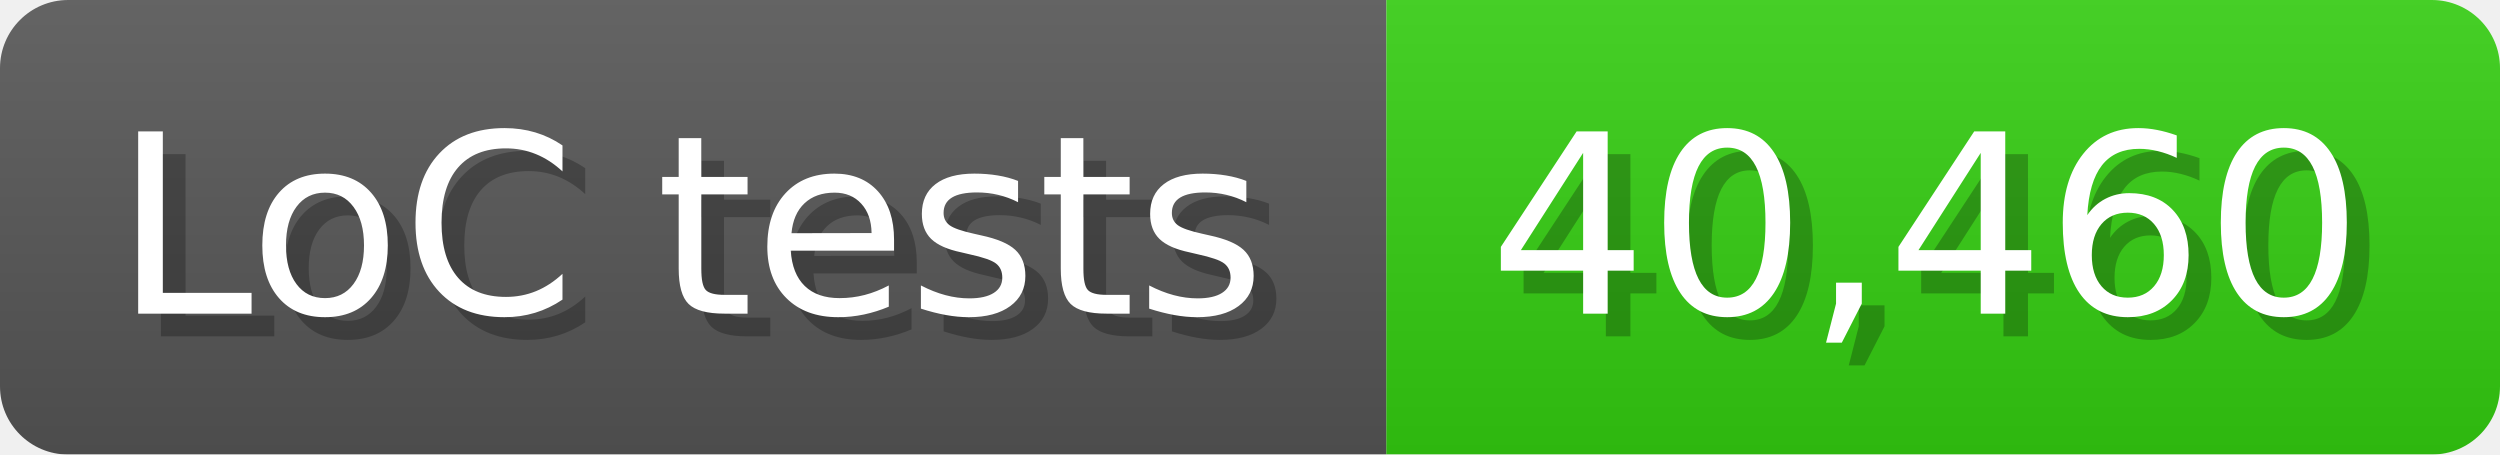
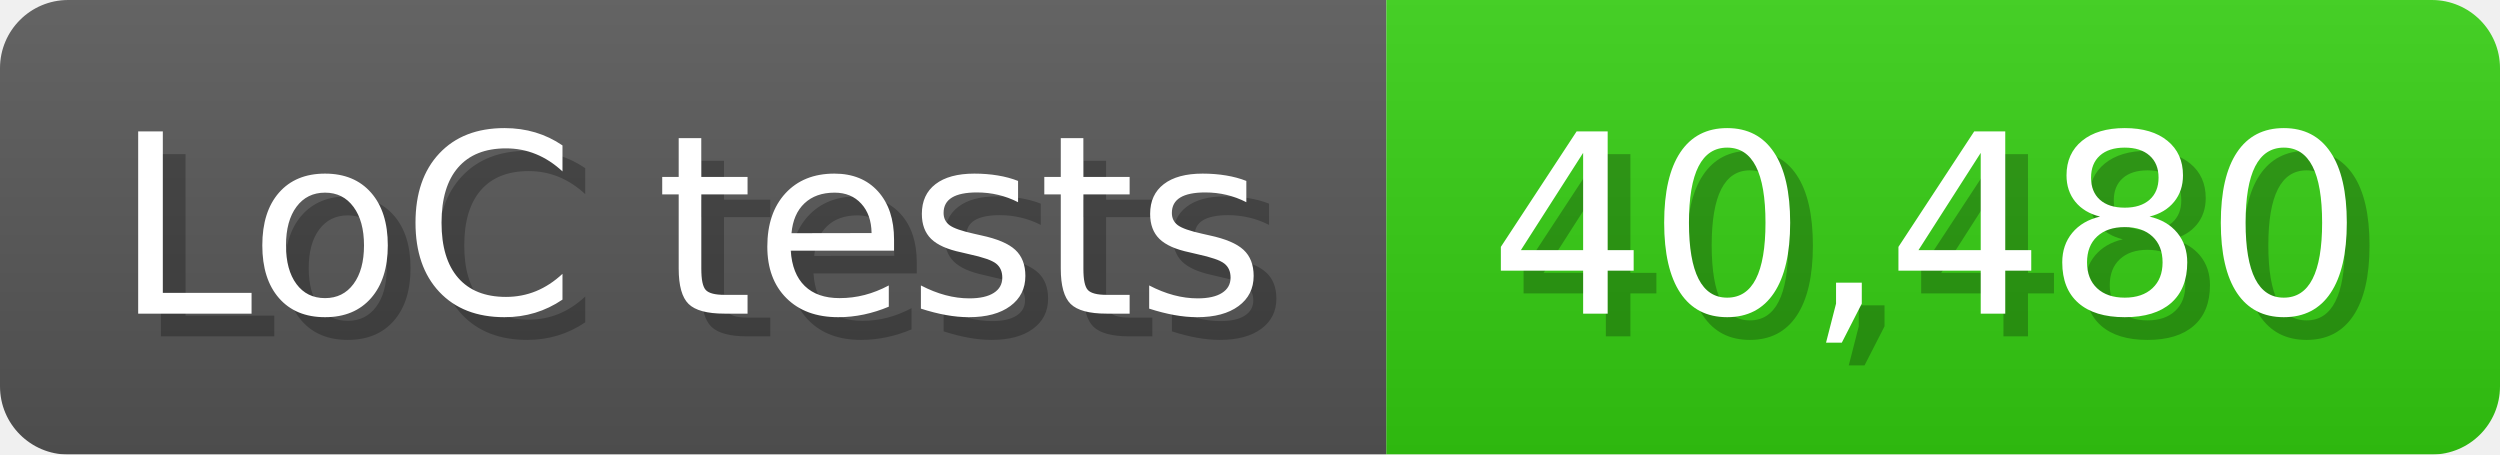
<svg xmlns="http://www.w3.org/2000/svg" width="110" height="20" viewBox="0 0 1100 200">
  <linearGradient id="a" x2="0" y2="100%">
    <stop offset="0" stop-opacity=".1" stop-color="#EEE" />
    <stop offset="1" stop-opacity=".1" />
  </linearGradient>
  <mask id="m">
    <rect width="1100" height="200" rx="30" fill="#FFF" />
  </mask>
  <g mask="url(#m)">
    <rect width="610" height="200" fill="#555" />
    <rect width="490" height="200" fill="#3C1" x="610" />
    <rect width="1100" height="200" fill="url(#a)" />
  </g>
  <g fill="#fff" text-anchor="start" font-family="Verdana,DejaVu Sans,sans-serif" font-size="110">
    <text x="60" y="148" textLength="510" fill="#000" opacity="0.25">LoC tests</text>
    <text x="50" y="138" textLength="510">LoC tests</text>
-     <text x="665" y="148" textLength="390" fill="#000" opacity="0.25">40,460</text>
-     <text x="655" y="138" textLength="390">40,460</text>
+     <text x="665" y="148" textLength="390" fill="#000" opacity="0.25">40,480</text>
+     <text x="655" y="138" textLength="390">40,480</text>
  </g>
</svg>
